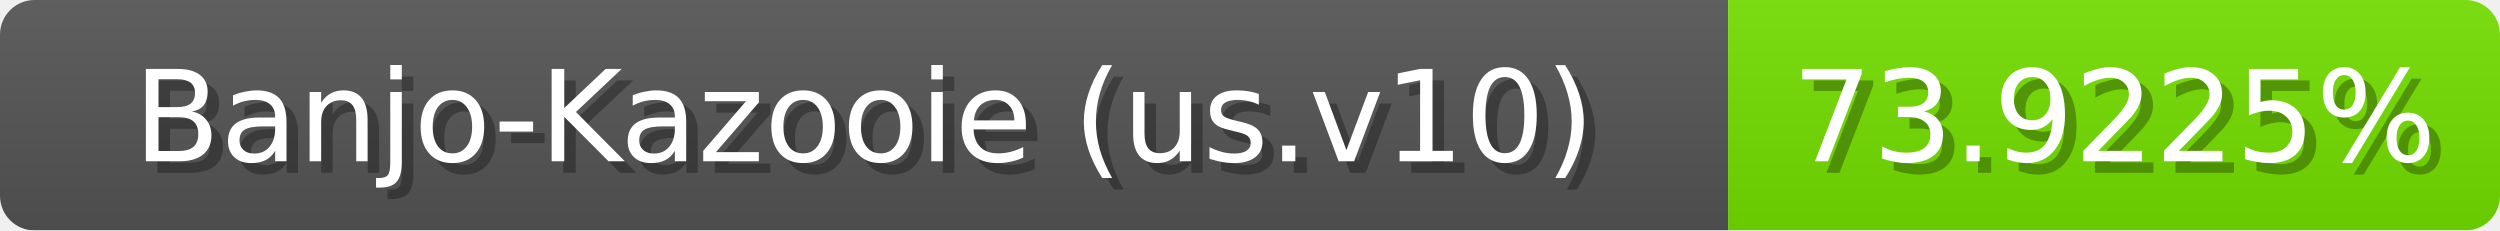
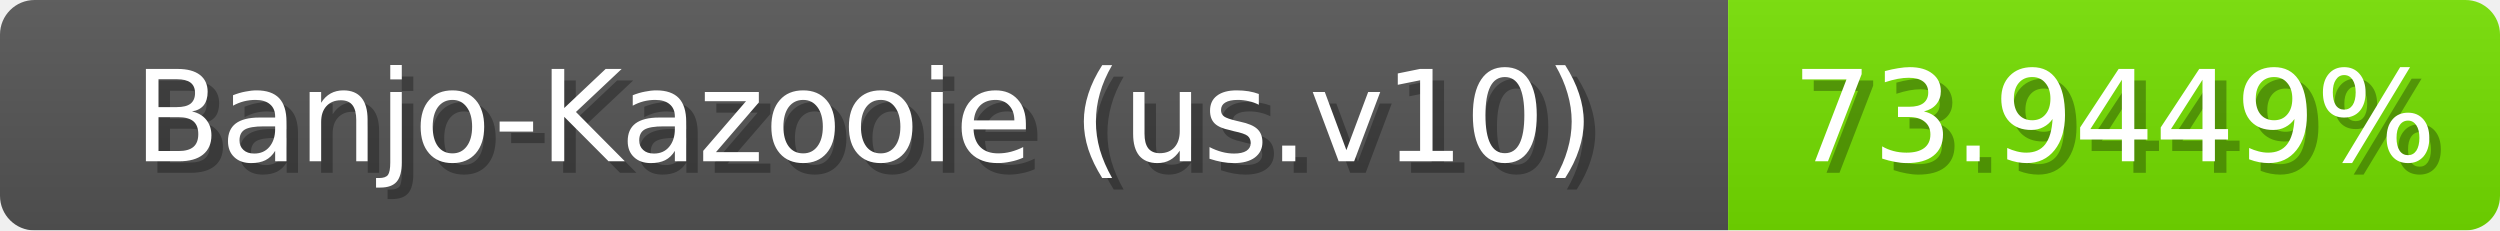
<svg xmlns="http://www.w3.org/2000/svg" width="217" height="20">
  <linearGradient id="b" x2="0" y2="100%">
    <stop offset="0" stop-color="#bbb" stop-opacity=".1" />
    <stop offset="1" stop-opacity=".1" />
  </linearGradient>
  <mask id="anybadge_1">
    <rect width="217" height="20" rx="3" fill="#fff" />
  </mask>
  <g mask="url(#anybadge_1)">
    <path fill="#555" d="M0 0h150v20H0z" />
    <path fill="#75e000" d="M150 0h67v20H150z" />
    <path fill="url(#b)" d="M0 0h217v20H0z" />
  </g>
  <g fill="#fff" text-anchor="middle" font-family="DejaVu Sans,Verdana,Geneva,sans-serif" font-size="11">
    <text x="76.0" y="15" fill="#010101" fill-opacity=".3">Banjo-Kazooie (us.v10)</text>
    <text x="75.0" y="14">Banjo-Kazooie (us.v10)</text>
  </g>
  <g fill="#fff" text-anchor="middle" font-family="DejaVu Sans,Verdana,Geneva,sans-serif" font-size="11">
-     <text x="184.5" y="15" fill="#010101" fill-opacity=".3">73.9225%</text>
-     <text x="183.5" y="14">73.9225%</text>
+     <text x="184.5" y="15" fill="#010101" fill-opacity=".3">73.9449%</text>
+     <text x="183.5" y="14">73.9449%</text>
  </g>
</svg>
